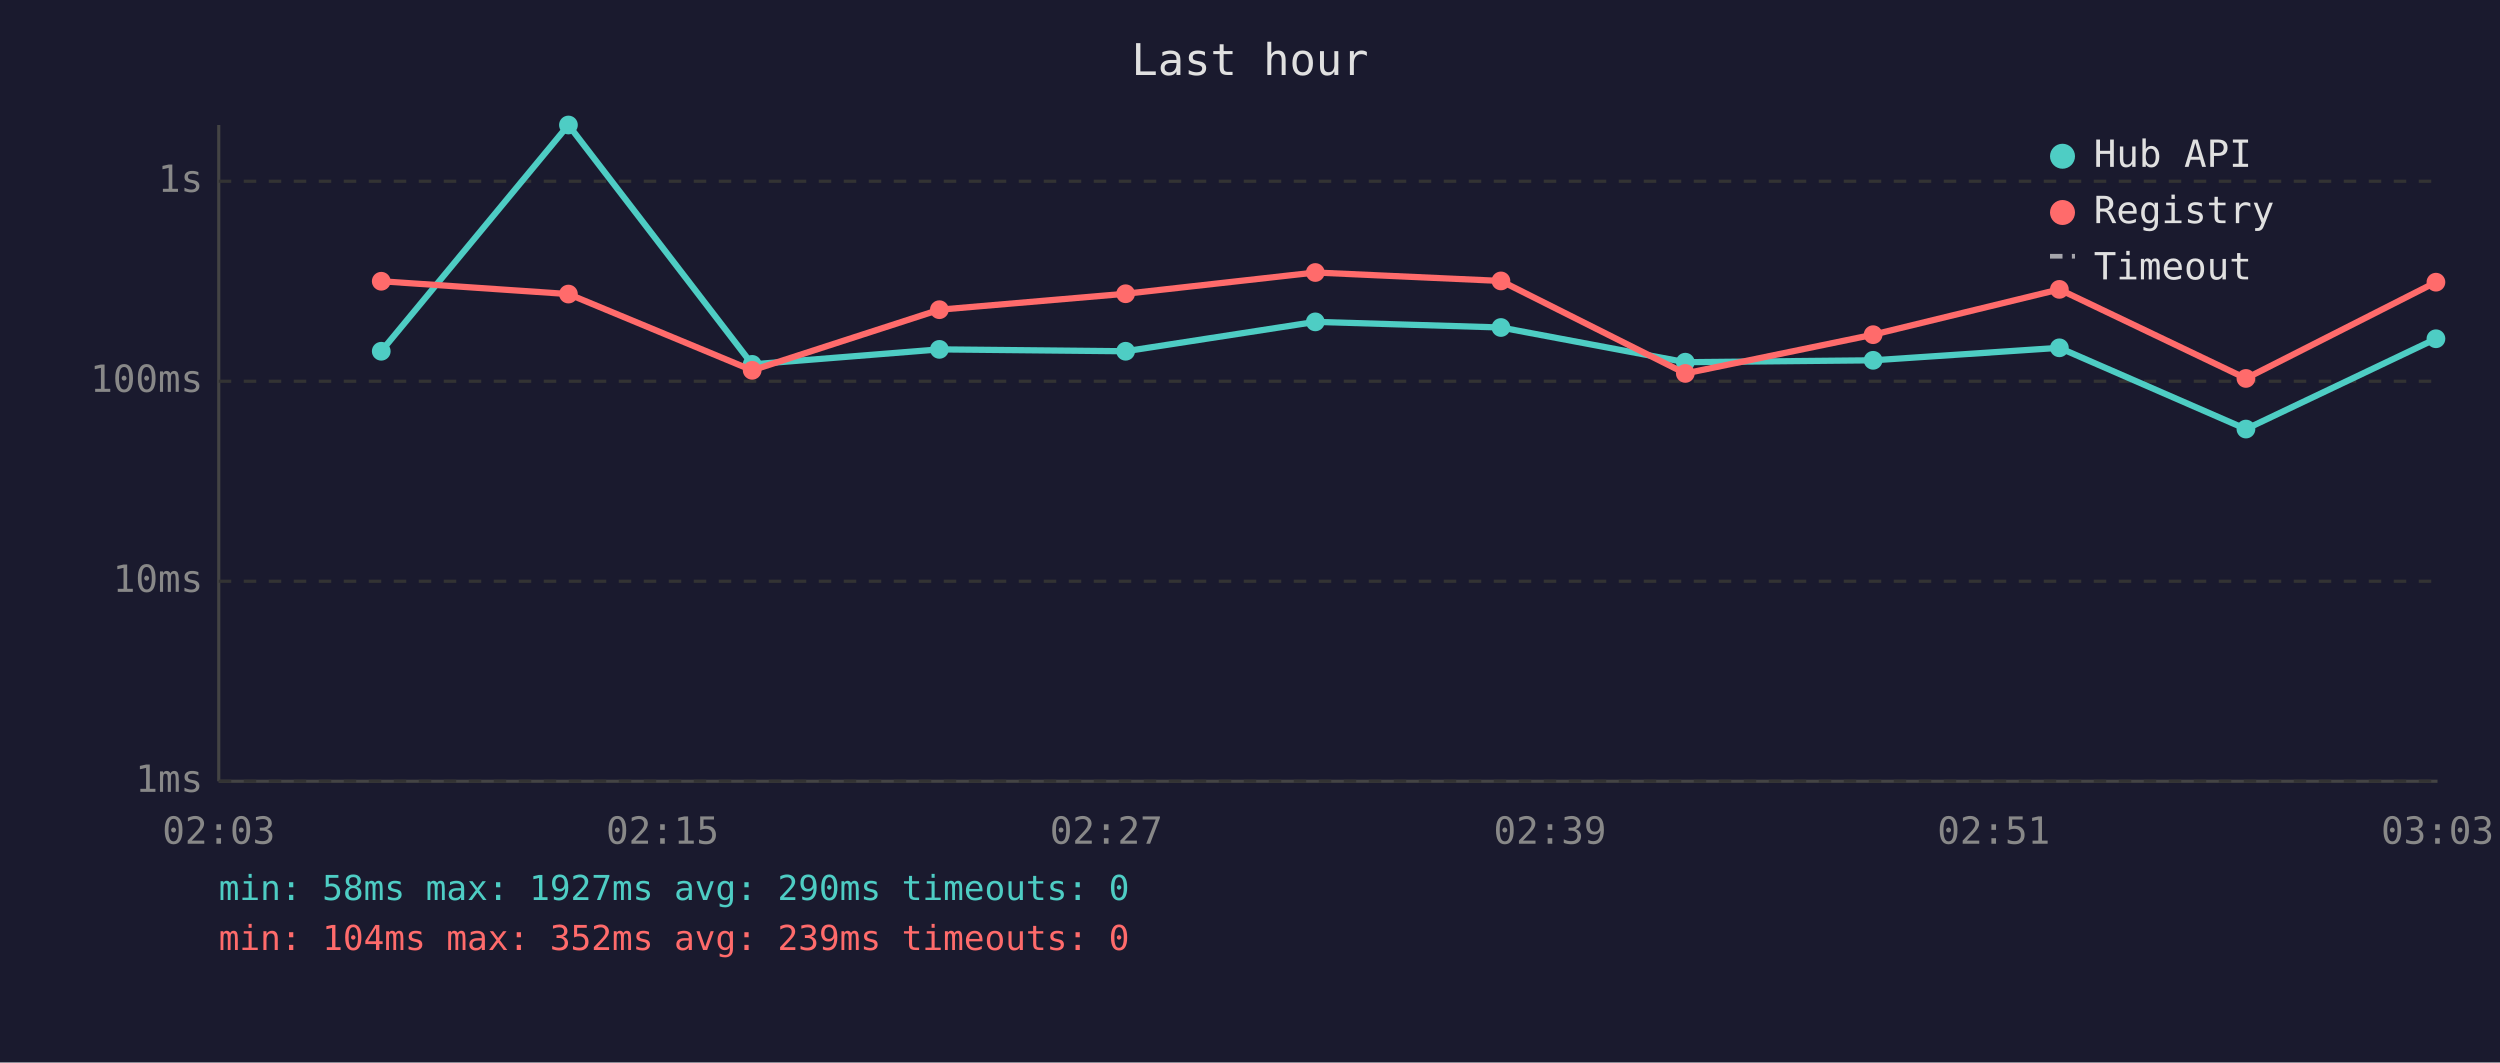
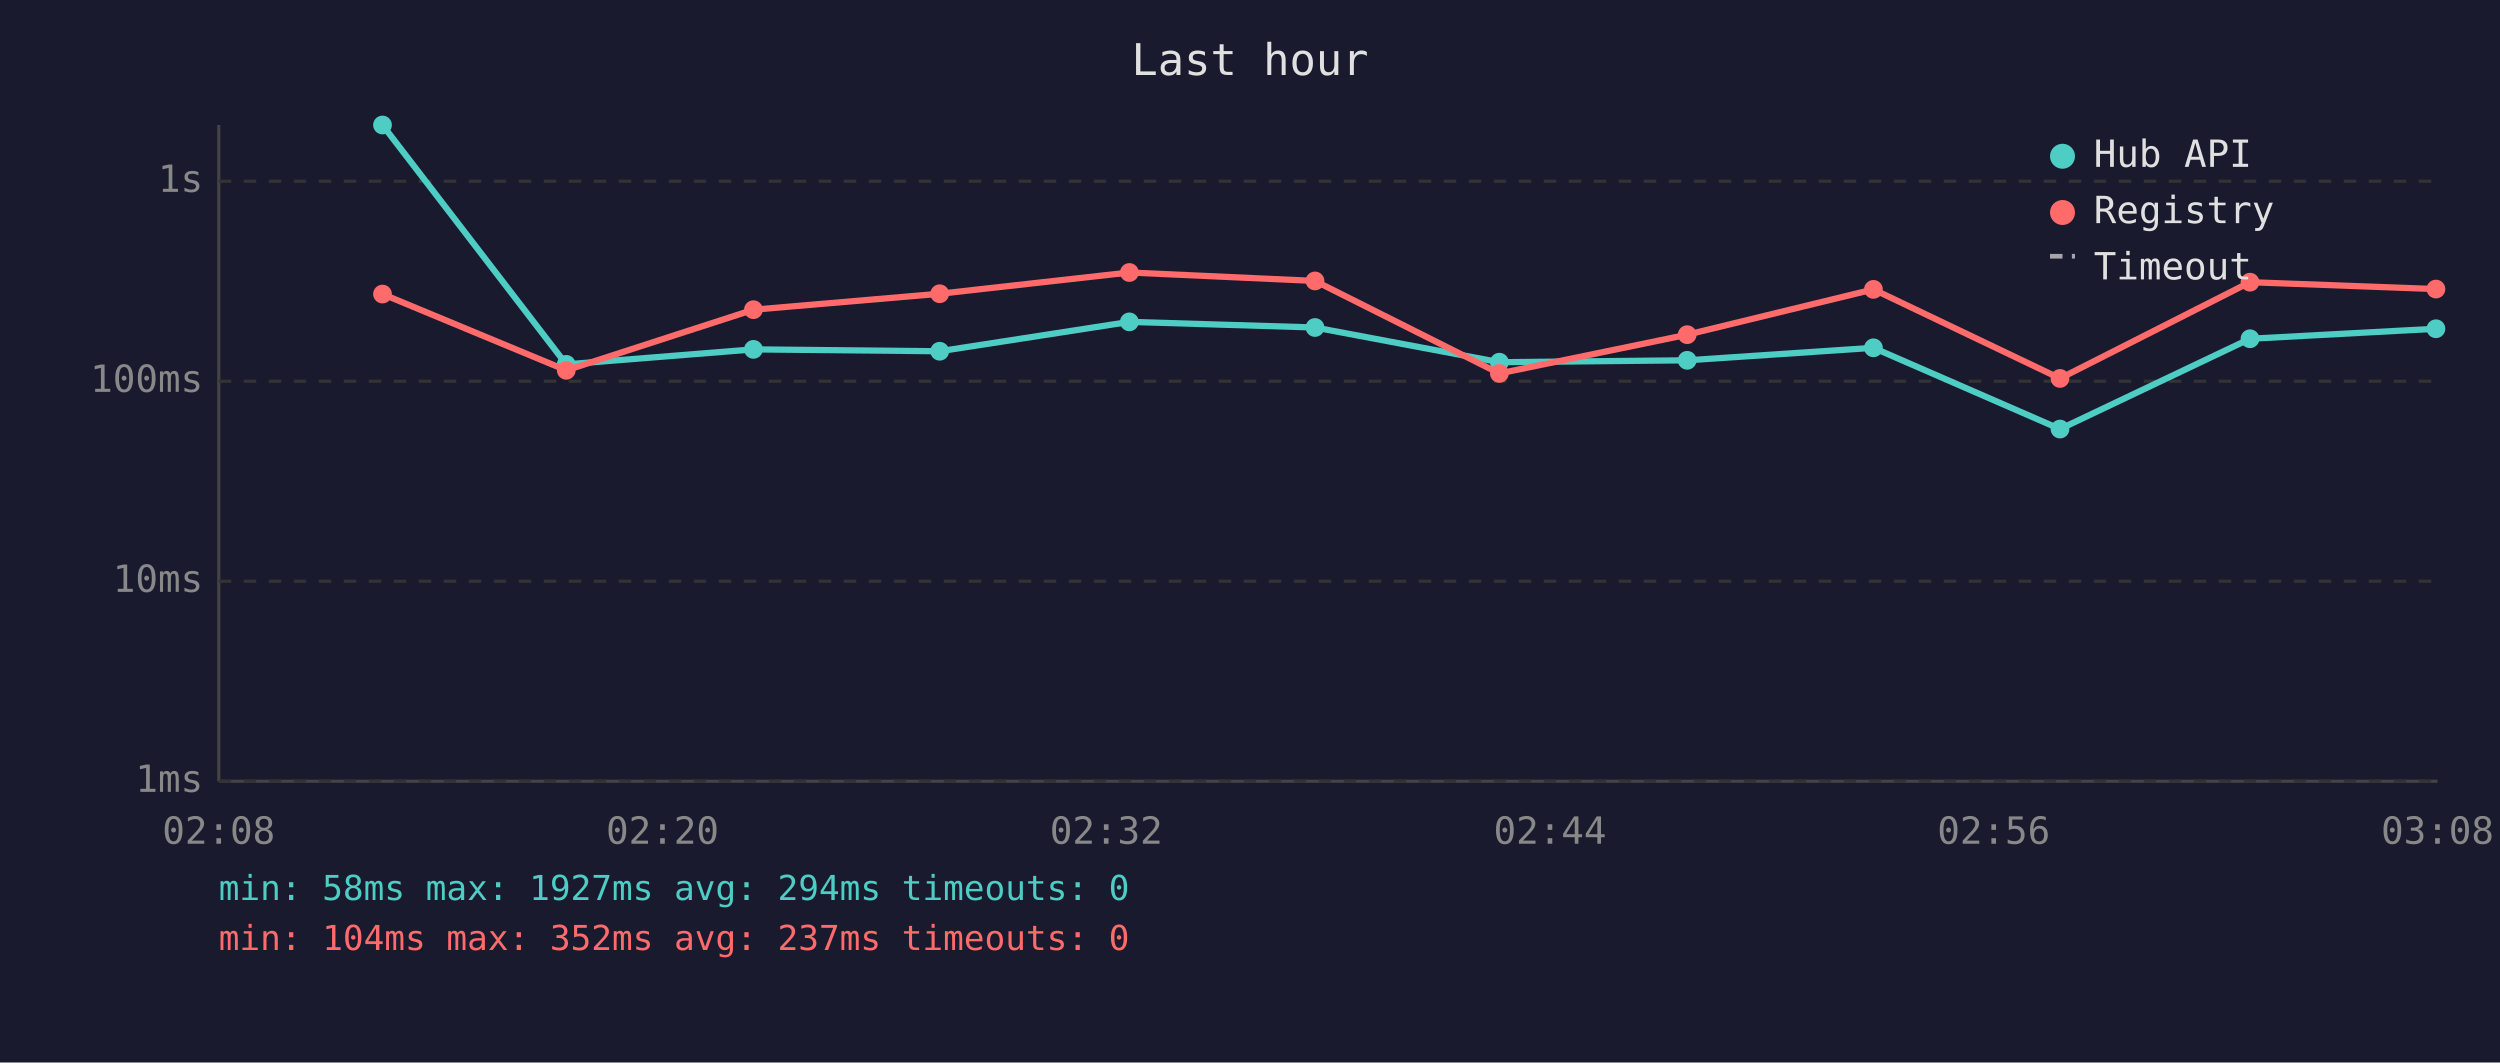
<svg xmlns="http://www.w3.org/2000/svg" viewBox="0 0 800 340" font-family="monospace" font-size="12">
  <rect width="800" height="340" fill="#1a1a2e" />
  <text x="400" y="24" fill="#e0e0e0" font-size="14" text-anchor="middle">Last hour</text>
  <line x1="70" y1="40" x2="70" y2="250" stroke="#444" stroke-width="1" />
  <line x1="70" y1="250" x2="780" y2="250" stroke="#444" stroke-width="1" />
  <line x1="70" y1="250" x2="780" y2="250" stroke="#333" stroke-width="1" stroke-dasharray="4" />
  <text x="65" y="250" fill="#888" text-anchor="end" dominant-baseline="middle">1ms</text>
  <line x1="70" y1="186" x2="780" y2="186" stroke="#333" stroke-width="1" stroke-dasharray="4" />
  <text x="65" y="186" fill="#888" text-anchor="end" dominant-baseline="middle">10ms</text>
  <line x1="70" y1="122" x2="780" y2="122" stroke="#333" stroke-width="1" stroke-dasharray="4" />
  <text x="65" y="122" fill="#888" text-anchor="end" dominant-baseline="middle">100ms</text>
  <line x1="70" y1="58" x2="780" y2="58" stroke="#333" stroke-width="1" stroke-dasharray="4" />
  <text x="65" y="58" fill="#888" text-anchor="end" dominant-baseline="middle">1s</text>
-   <text x="70" y="270" fill="#888" text-anchor="middle">02:03</text>
-   <text x="212" y="270" fill="#888" text-anchor="middle">02:15</text>
-   <text x="354" y="270" fill="#888" text-anchor="middle">02:27</text>
-   <text x="496" y="270" fill="#888" text-anchor="middle">02:39</text>
-   <text x="638" y="270" fill="#888" text-anchor="middle">02:51</text>
-   <text x="780" y="270" fill="#888" text-anchor="middle">03:03</text>
-   <polyline points="122.0,112.4 181.9,40.0 240.7,116.6 300.6,111.8 360.2,112.4 420.9,103.0 480.3,104.8 539.3,115.9 599.4,115.3 659.0,111.3 718.7,137.3 779.5,108.4" fill="none" stroke="#4ecdc4" stroke-width="2" opacity="1" />
-   <circle cx="122.0" cy="112.4" r="3" fill="#4ecdc4" />
-   <circle cx="181.9" cy="40.0" r="3" fill="#4ecdc4" />
-   <circle cx="240.7" cy="116.6" r="3" fill="#4ecdc4" />
-   <circle cx="300.6" cy="111.8" r="3" fill="#4ecdc4" />
-   <circle cx="360.2" cy="112.4" r="3" fill="#4ecdc4" />
-   <circle cx="420.9" cy="103.0" r="3" fill="#4ecdc4" />
-   <circle cx="480.3" cy="104.8" r="3" fill="#4ecdc4" />
-   <circle cx="539.3" cy="115.9" r="3" fill="#4ecdc4" />
-   <circle cx="599.4" cy="115.3" r="3" fill="#4ecdc4" />
-   <circle cx="659.0" cy="111.3" r="3" fill="#4ecdc4" />
-   <circle cx="718.7" cy="137.3" r="3" fill="#4ecdc4" />
-   <circle cx="779.5" cy="108.4" r="3" fill="#4ecdc4" />
-   <polyline points="122.0,90.0 181.9,94.1 240.7,118.5 300.6,99.1 360.2,94.0 420.9,87.2 480.3,89.9 539.3,119.5 599.4,107.1 659.0,92.6 718.7,121.1 779.5,90.3" fill="none" stroke="#ff6b6b" stroke-width="2" opacity="1" />
-   <circle cx="122.0" cy="90.0" r="3" fill="#ff6b6b" />
-   <circle cx="181.9" cy="94.1" r="3" fill="#ff6b6b" />
-   <circle cx="240.7" cy="118.5" r="3" fill="#ff6b6b" />
-   <circle cx="300.6" cy="99.1" r="3" fill="#ff6b6b" />
-   <circle cx="360.2" cy="94.0" r="3" fill="#ff6b6b" />
-   <circle cx="420.9" cy="87.2" r="3" fill="#ff6b6b" />
-   <circle cx="480.3" cy="89.9" r="3" fill="#ff6b6b" />
-   <circle cx="539.3" cy="119.5" r="3" fill="#ff6b6b" />
-   <circle cx="599.4" cy="107.1" r="3" fill="#ff6b6b" />
-   <circle cx="659.0" cy="92.6" r="3" fill="#ff6b6b" />
-   <circle cx="718.7" cy="121.1" r="3" fill="#ff6b6b" />
-   <circle cx="779.5" cy="90.3" r="3" fill="#ff6b6b" />
+   <text x="70" y="270" fill="#888" text-anchor="middle">02:08</text>
+   <text x="212" y="270" fill="#888" text-anchor="middle">02:20</text>
+   <text x="354" y="270" fill="#888" text-anchor="middle">02:32</text>
+   <text x="496" y="270" fill="#888" text-anchor="middle">02:44</text>
+   <text x="638" y="270" fill="#888" text-anchor="middle">02:56</text>
+   <text x="780" y="270" fill="#888" text-anchor="middle">03:08</text>
+   <polyline points="122.4,40.0 181.2,116.6 241.1,111.8 300.7,112.4 361.4,103.0 420.8,104.8 479.8,115.9 539.9,115.3 599.5,111.3 659.2,137.3 720.0,108.4 779.5,105.2" fill="none" stroke="#4ecdc4" stroke-width="2" opacity="1" />
+   <circle cx="122.4" cy="40.0" r="3" fill="#4ecdc4" />
+   <circle cx="181.2" cy="116.6" r="3" fill="#4ecdc4" />
+   <circle cx="241.1" cy="111.8" r="3" fill="#4ecdc4" />
+   <circle cx="300.7" cy="112.4" r="3" fill="#4ecdc4" />
+   <circle cx="361.4" cy="103.0" r="3" fill="#4ecdc4" />
+   <circle cx="420.8" cy="104.8" r="3" fill="#4ecdc4" />
+   <circle cx="479.8" cy="115.9" r="3" fill="#4ecdc4" />
+   <circle cx="539.9" cy="115.3" r="3" fill="#4ecdc4" />
+   <circle cx="599.5" cy="111.3" r="3" fill="#4ecdc4" />
+   <circle cx="659.2" cy="137.3" r="3" fill="#4ecdc4" />
+   <circle cx="720.0" cy="108.4" r="3" fill="#4ecdc4" />
+   <circle cx="779.5" cy="105.2" r="3" fill="#4ecdc4" />
+   <polyline points="122.4,94.1 181.2,118.5 241.1,99.1 300.7,94.0 361.4,87.2 420.8,89.9 479.8,119.5 539.9,107.1 599.5,92.6 659.2,121.1 720.0,90.3 779.5,92.5" fill="none" stroke="#ff6b6b" stroke-width="2" opacity="1" />
+   <circle cx="122.4" cy="94.1" r="3" fill="#ff6b6b" />
+   <circle cx="181.2" cy="118.5" r="3" fill="#ff6b6b" />
+   <circle cx="241.1" cy="99.1" r="3" fill="#ff6b6b" />
+   <circle cx="300.7" cy="94.0" r="3" fill="#ff6b6b" />
+   <circle cx="361.4" cy="87.2" r="3" fill="#ff6b6b" />
+   <circle cx="420.8" cy="89.9" r="3" fill="#ff6b6b" />
+   <circle cx="479.8" cy="119.5" r="3" fill="#ff6b6b" />
+   <circle cx="539.9" cy="107.1" r="3" fill="#ff6b6b" />
+   <circle cx="599.5" cy="92.6" r="3" fill="#ff6b6b" />
+   <circle cx="659.2" cy="121.1" r="3" fill="#ff6b6b" />
+   <circle cx="720.0" cy="90.3" r="3" fill="#ff6b6b" />
+   <circle cx="779.5" cy="92.5" r="3" fill="#ff6b6b" />
  <circle cx="660" cy="50" r="4" fill="#4ecdc4" />
  <text x="670" y="50" fill="#e0e0e0" dominant-baseline="middle">Hub API</text>
  <circle cx="660" cy="68" r="4" fill="#ff6b6b" />
  <text x="670" y="68" fill="#e0e0e0" dominant-baseline="middle">Registry</text>
  <line x1="656" y1="82" x2="664" y2="82" stroke="#e0e0e0" stroke-width="1.5" stroke-dasharray="4,3" opacity="0.7" />
  <text x="670" y="86" fill="#e0e0e0" dominant-baseline="middle">Timeout</text>
-   <text x="70" y="288" fill="#4ecdc4" font-size="11">min: 58ms  max: 1927ms  avg: 290ms  timeouts: 0</text>
-   <text x="70" y="304" fill="#ff6b6b" font-size="11">min: 104ms  max: 352ms  avg: 239ms  timeouts: 0</text>
+   <text x="70" y="288" fill="#4ecdc4" font-size="11">min: 58ms  max: 1927ms  avg: 294ms  timeouts: 0</text>
+   <text x="70" y="304" fill="#ff6b6b" font-size="11">min: 104ms  max: 352ms  avg: 237ms  timeouts: 0</text>
</svg>
